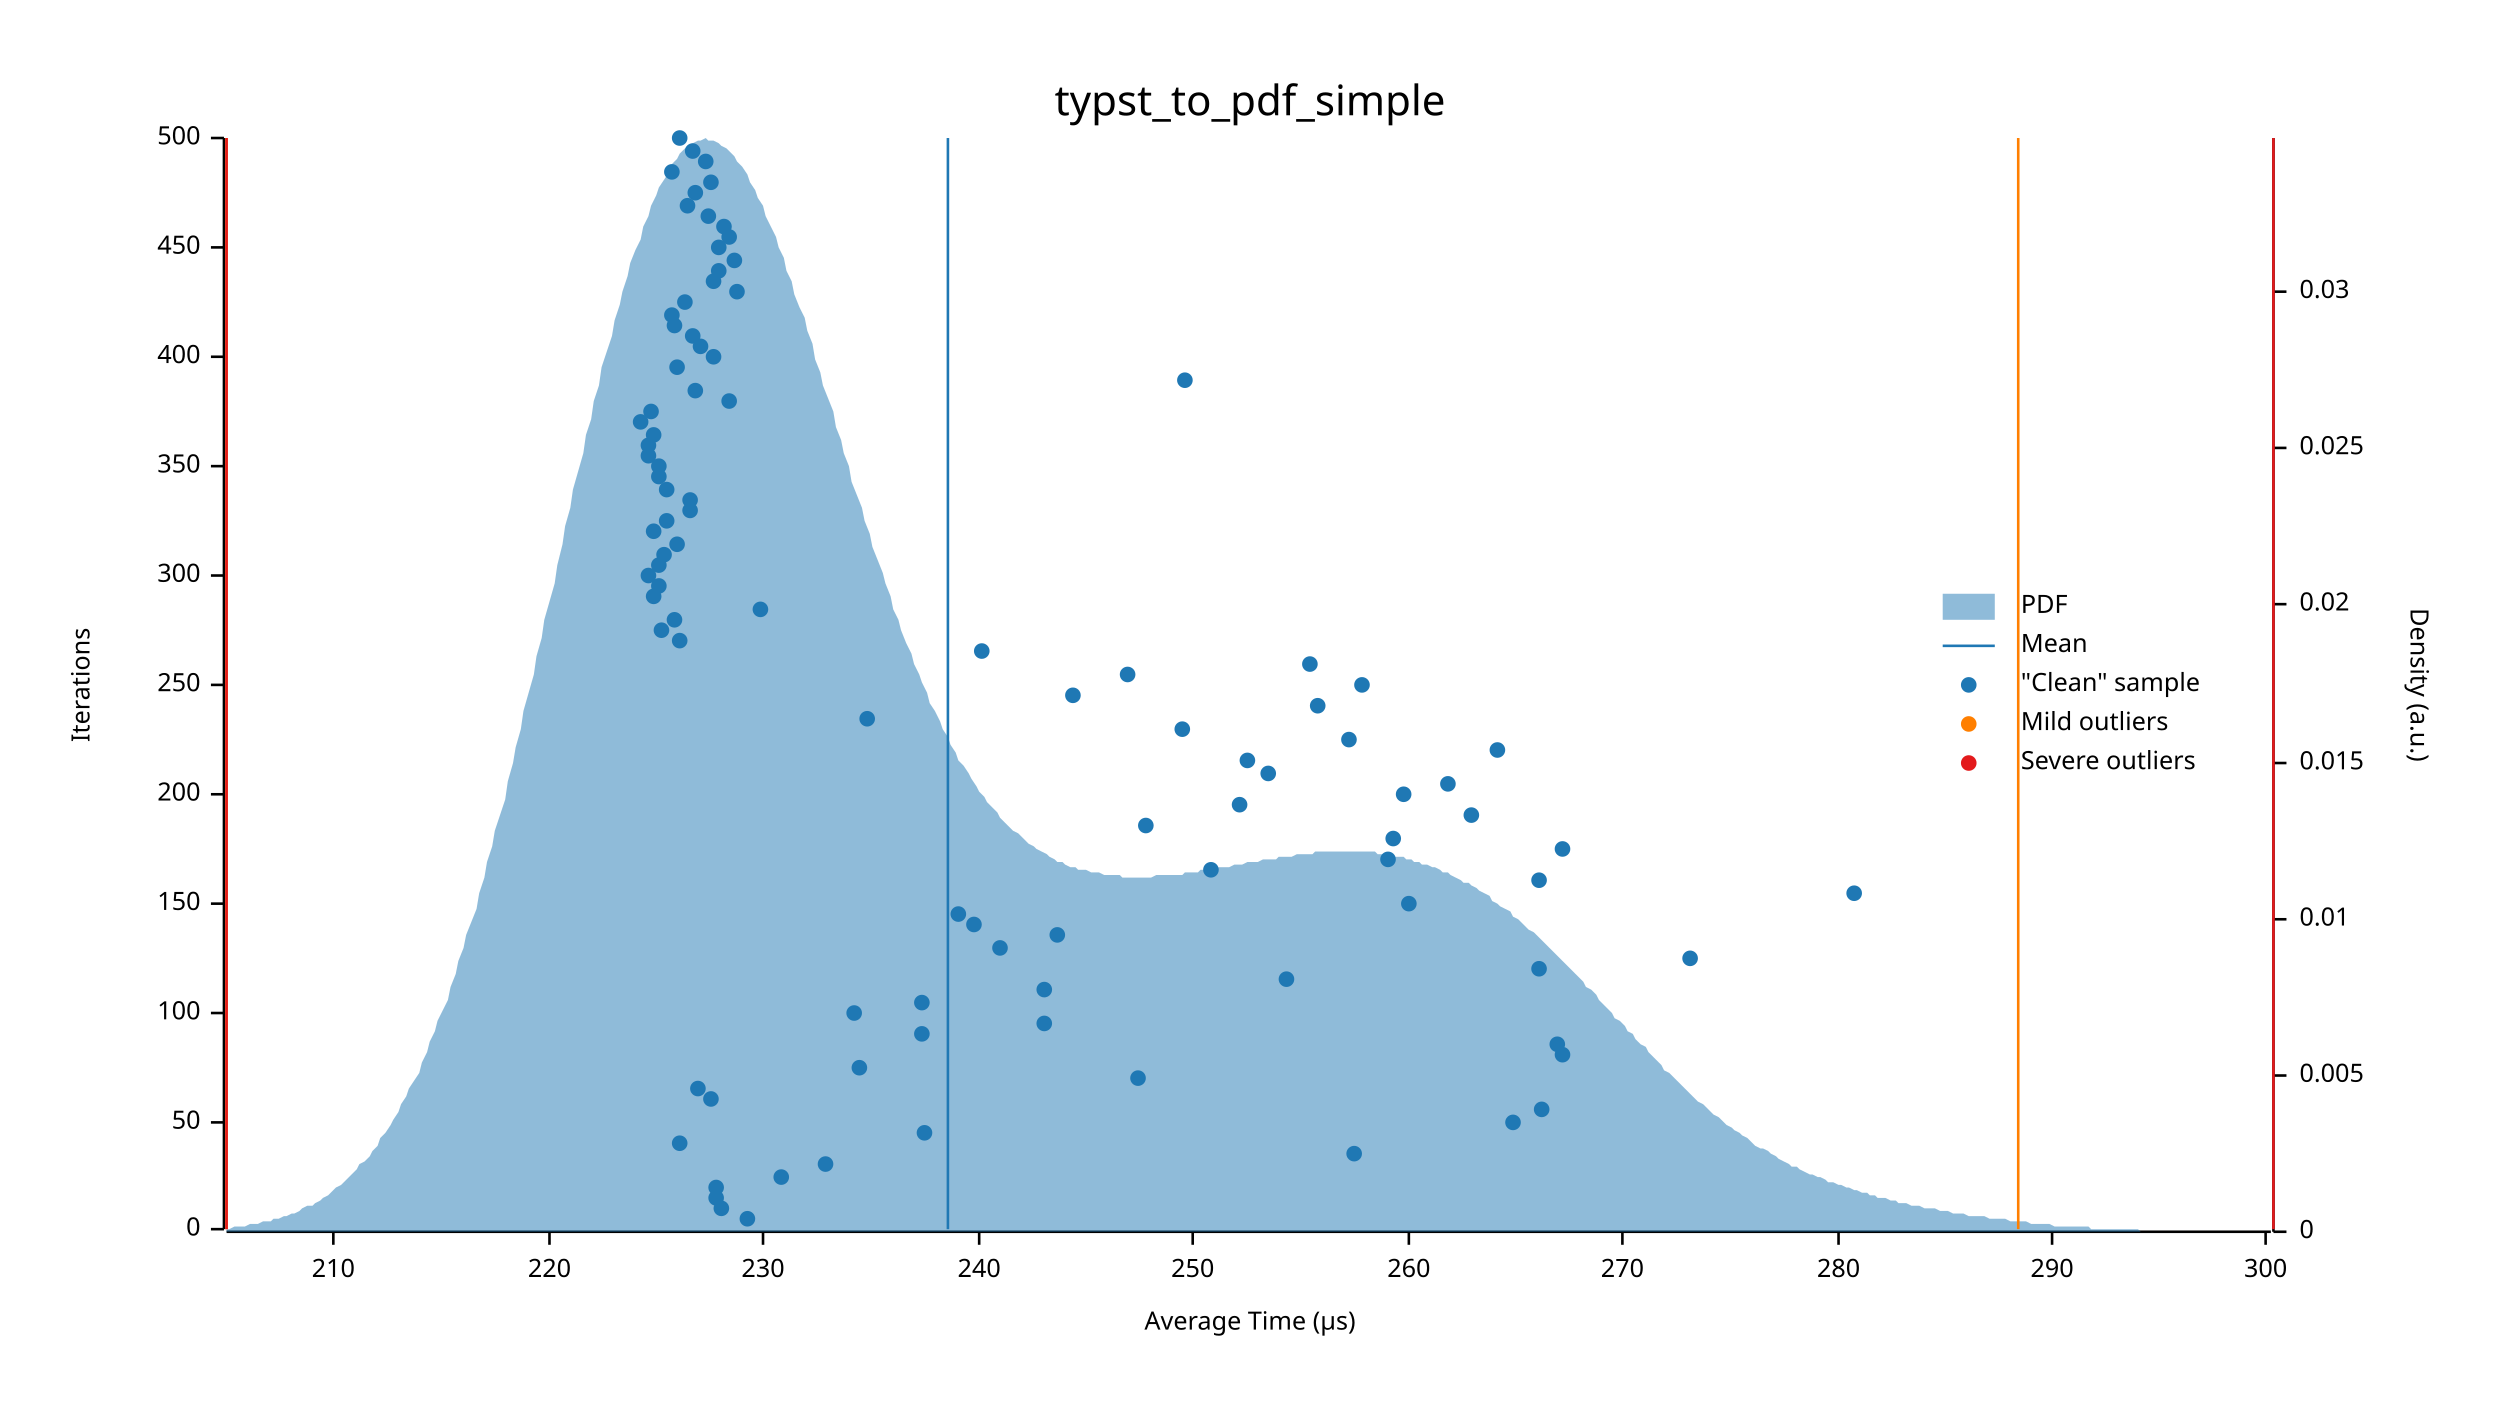
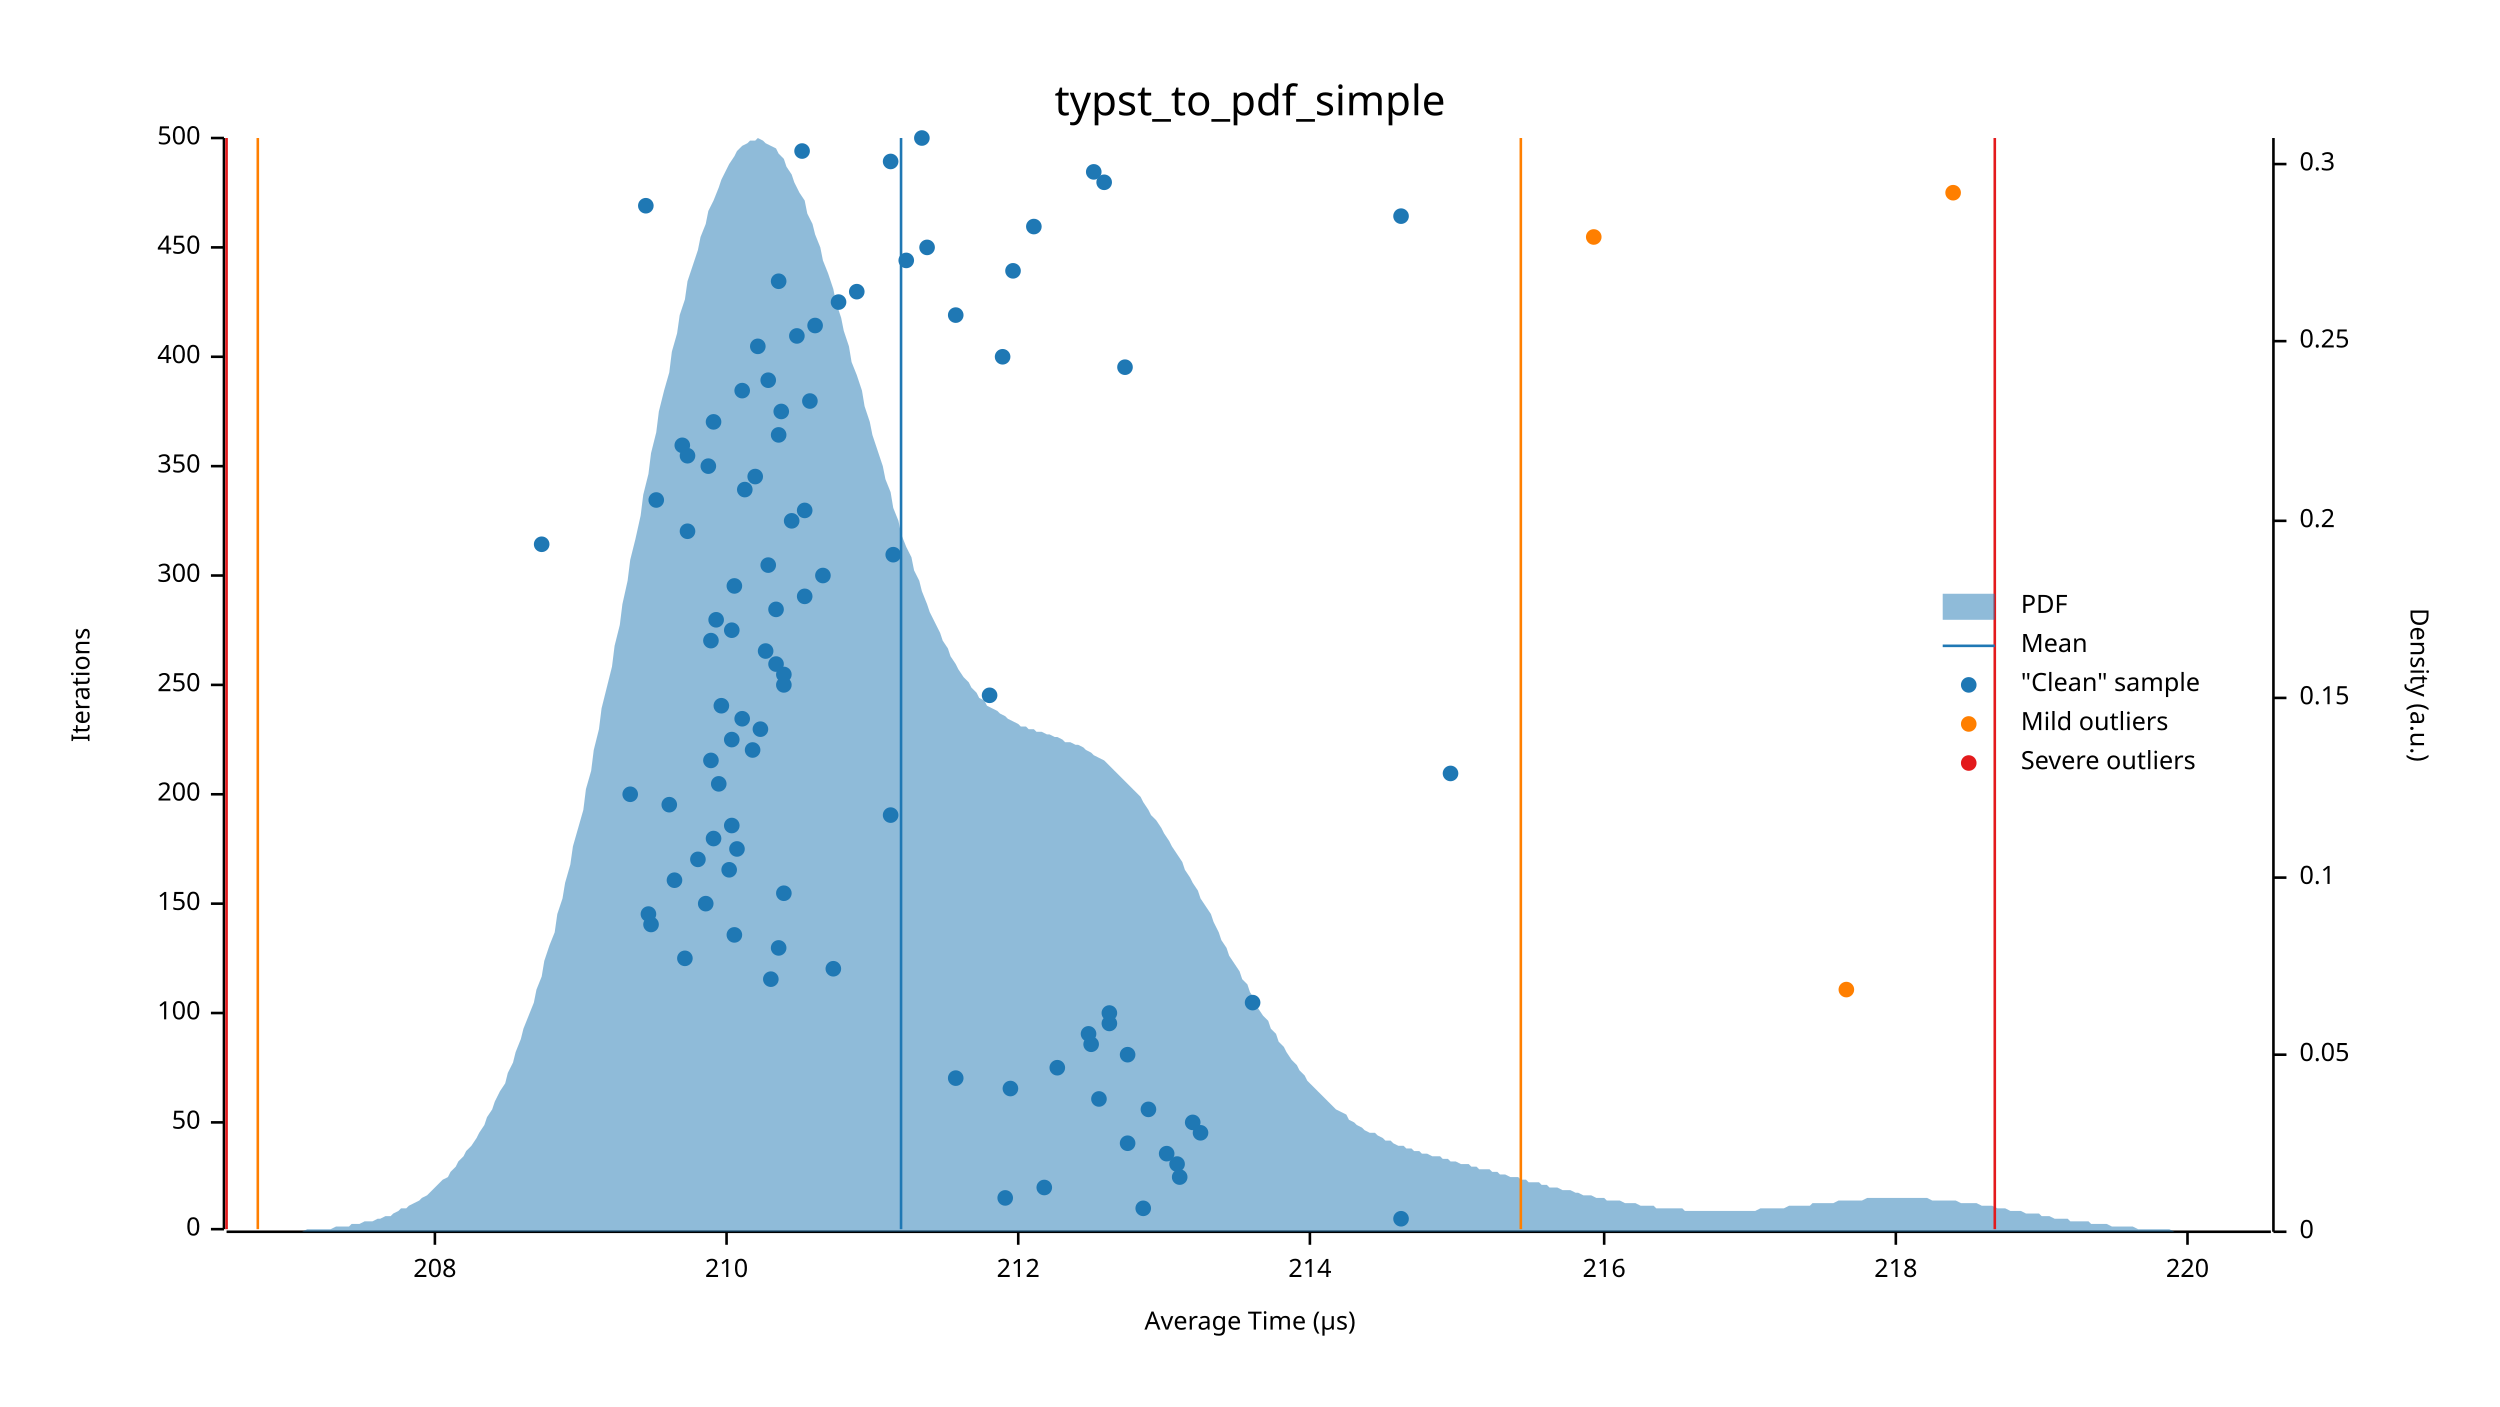
<svg xmlns="http://www.w3.org/2000/svg" width="960" height="540" viewBox="0 0 960 540">
  <text x="480" y="32" dy="0.76em" text-anchor="middle" font-family="sans-serif" font-size="16.129" opacity="1" fill="#000000">
typst_to_pdf_simple
</text>
  <text x="27" y="263" dy="0.76em" text-anchor="middle" font-family="sans-serif" font-size="9.677" opacity="1" fill="#000000" transform="rotate(270, 27, 263)">
Iterations
</text>
  <text x="480" y="513" dy="-0.5ex" text-anchor="middle" font-family="sans-serif" font-size="9.677" opacity="1" fill="#000000">
Average Time (µs)
</text>
  <polyline fill="none" opacity="1" stroke="#000000" stroke-width="1" points="86,53 86,472 " />
  <text x="77" y="472" dy="0.5ex" text-anchor="end" font-family="sans-serif" font-size="9.677" opacity="1" fill="#000000">
0
</text>
  <polyline fill="none" opacity="1" stroke="#000000" stroke-width="1" points="81,472 86,472 " />
  <text x="77" y="431" dy="0.5ex" text-anchor="end" font-family="sans-serif" font-size="9.677" opacity="1" fill="#000000">
50
</text>
  <polyline fill="none" opacity="1" stroke="#000000" stroke-width="1" points="81,431 86,431 " />
  <text x="77" y="389" dy="0.5ex" text-anchor="end" font-family="sans-serif" font-size="9.677" opacity="1" fill="#000000">
100
</text>
  <polyline fill="none" opacity="1" stroke="#000000" stroke-width="1" points="81,389 86,389 " />
  <text x="77" y="347" dy="0.5ex" text-anchor="end" font-family="sans-serif" font-size="9.677" opacity="1" fill="#000000">
150
</text>
  <polyline fill="none" opacity="1" stroke="#000000" stroke-width="1" points="81,347 86,347 " />
  <text x="77" y="305" dy="0.5ex" text-anchor="end" font-family="sans-serif" font-size="9.677" opacity="1" fill="#000000">
200
</text>
  <polyline fill="none" opacity="1" stroke="#000000" stroke-width="1" points="81,305 86,305 " />
  <text x="77" y="263" dy="0.5ex" text-anchor="end" font-family="sans-serif" font-size="9.677" opacity="1" fill="#000000">
250
</text>
  <polyline fill="none" opacity="1" stroke="#000000" stroke-width="1" points="81,263 86,263 " />
  <text x="77" y="221" dy="0.5ex" text-anchor="end" font-family="sans-serif" font-size="9.677" opacity="1" fill="#000000">
300
</text>
  <polyline fill="none" opacity="1" stroke="#000000" stroke-width="1" points="81,221 86,221 " />
  <text x="77" y="179" dy="0.5ex" text-anchor="end" font-family="sans-serif" font-size="9.677" opacity="1" fill="#000000">
350
</text>
  <polyline fill="none" opacity="1" stroke="#000000" stroke-width="1" points="81,179 86,179 " />
  <text x="77" y="137" dy="0.5ex" text-anchor="end" font-family="sans-serif" font-size="9.677" opacity="1" fill="#000000">
400
</text>
  <polyline fill="none" opacity="1" stroke="#000000" stroke-width="1" points="81,137 86,137 " />
  <text x="77" y="95" dy="0.5ex" text-anchor="end" font-family="sans-serif" font-size="9.677" opacity="1" fill="#000000">
450
</text>
  <polyline fill="none" opacity="1" stroke="#000000" stroke-width="1" points="81,95 86,95 " />
  <text x="77" y="53" dy="0.5ex" text-anchor="end" font-family="sans-serif" font-size="9.677" opacity="1" fill="#000000">
500
</text>
  <polyline fill="none" opacity="1" stroke="#000000" stroke-width="1" points="81,53 86,53 " />
  <polyline fill="none" opacity="1" stroke="#000000" stroke-width="1" points="87,473 872,473 " />
-   <text x="128" y="483" dy="0.76em" text-anchor="middle" font-family="sans-serif" font-size="9.677" opacity="1" fill="#000000">
+   <text x="167" y="483" dy="0.76em" text-anchor="middle" font-family="sans-serif" font-size="9.677" opacity="1" fill="#000000">
+ 208
+ </text>
+   <polyline fill="none" opacity="1" stroke="#000000" stroke-width="1" points="167,473 167,478 " />
+   <text x="279" y="483" dy="0.76em" text-anchor="middle" font-family="sans-serif" font-size="9.677" opacity="1" fill="#000000">
210
</text>
-   <polyline fill="none" opacity="1" stroke="#000000" stroke-width="1" points="128,473 128,478 " />
-   <text x="211" y="483" dy="0.76em" text-anchor="middle" font-family="sans-serif" font-size="9.677" opacity="1" fill="#000000">
+   <polyline fill="none" opacity="1" stroke="#000000" stroke-width="1" points="279,473 279,478 " />
+   <text x="391" y="483" dy="0.76em" text-anchor="middle" font-family="sans-serif" font-size="9.677" opacity="1" fill="#000000">
+ 212
+ </text>
+   <polyline fill="none" opacity="1" stroke="#000000" stroke-width="1" points="391,473 391,478 " />
+   <text x="503" y="483" dy="0.76em" text-anchor="middle" font-family="sans-serif" font-size="9.677" opacity="1" fill="#000000">
+ 214
+ </text>
+   <polyline fill="none" opacity="1" stroke="#000000" stroke-width="1" points="503,473 503,478 " />
+   <text x="616" y="483" dy="0.76em" text-anchor="middle" font-family="sans-serif" font-size="9.677" opacity="1" fill="#000000">
+ 216
+ </text>
+   <polyline fill="none" opacity="1" stroke="#000000" stroke-width="1" points="616,473 616,478 " />
+   <text x="728" y="483" dy="0.76em" text-anchor="middle" font-family="sans-serif" font-size="9.677" opacity="1" fill="#000000">
+ 218
+ </text>
+   <polyline fill="none" opacity="1" stroke="#000000" stroke-width="1" points="728,473 728,478 " />
+   <text x="840" y="483" dy="0.76em" text-anchor="middle" font-family="sans-serif" font-size="9.677" opacity="1" fill="#000000">
220
</text>
-   <polyline fill="none" opacity="1" stroke="#000000" stroke-width="1" points="211,473 211,478 " />
-   <text x="293" y="483" dy="0.76em" text-anchor="middle" font-family="sans-serif" font-size="9.677" opacity="1" fill="#000000">
- 230
- </text>
-   <polyline fill="none" opacity="1" stroke="#000000" stroke-width="1" points="293,473 293,478 " />
-   <text x="376" y="483" dy="0.76em" text-anchor="middle" font-family="sans-serif" font-size="9.677" opacity="1" fill="#000000">
- 240
- </text>
-   <polyline fill="none" opacity="1" stroke="#000000" stroke-width="1" points="376,473 376,478 " />
-   <text x="458" y="483" dy="0.76em" text-anchor="middle" font-family="sans-serif" font-size="9.677" opacity="1" fill="#000000">
- 250
- </text>
-   <polyline fill="none" opacity="1" stroke="#000000" stroke-width="1" points="458,473 458,478 " />
-   <text x="541" y="483" dy="0.76em" text-anchor="middle" font-family="sans-serif" font-size="9.677" opacity="1" fill="#000000">
- 260
- </text>
-   <polyline fill="none" opacity="1" stroke="#000000" stroke-width="1" points="541,473 541,478 " />
-   <text x="623" y="483" dy="0.76em" text-anchor="middle" font-family="sans-serif" font-size="9.677" opacity="1" fill="#000000">
- 270
- </text>
-   <polyline fill="none" opacity="1" stroke="#000000" stroke-width="1" points="623,473 623,478 " />
-   <text x="706" y="483" dy="0.76em" text-anchor="middle" font-family="sans-serif" font-size="9.677" opacity="1" fill="#000000">
- 280
- </text>
-   <polyline fill="none" opacity="1" stroke="#000000" stroke-width="1" points="706,473 706,478 " />
-   <text x="788" y="483" dy="0.76em" text-anchor="middle" font-family="sans-serif" font-size="9.677" opacity="1" fill="#000000">
- 290
- </text>
-   <polyline fill="none" opacity="1" stroke="#000000" stroke-width="1" points="788,473 788,478 " />
-   <text x="870" y="483" dy="0.76em" text-anchor="middle" font-family="sans-serif" font-size="9.677" opacity="1" fill="#000000">
- 300
- </text>
-   <polyline fill="none" opacity="1" stroke="#000000" stroke-width="1" points="870,473 870,478 " />
+   <polyline fill="none" opacity="1" stroke="#000000" stroke-width="1" points="840,473 840,478 " />
  <text x="933" y="263" dy="0.76em" text-anchor="middle" font-family="sans-serif" font-size="9.677" opacity="1" fill="#000000" transform="rotate(90, 933, 263)">
Density (a.u.)
</text>
  <polyline fill="none" opacity="1" stroke="#000000" stroke-width="1" points="873,53 873,473 " />
  <text x="883" y="473" dy="0.5ex" text-anchor="start" font-family="sans-serif" font-size="9.677" opacity="1" fill="#000000">
0
</text>
  <polyline fill="none" opacity="1" stroke="#000000" stroke-width="1" points="873,473 878,473 " />
-   <text x="883" y="413" dy="0.5ex" text-anchor="start" font-family="sans-serif" font-size="9.677" opacity="1" fill="#000000">
- 0.005
- </text>
-   <polyline fill="none" opacity="1" stroke="#000000" stroke-width="1" points="873,413 878,413 " />
-   <text x="883" y="353" dy="0.5ex" text-anchor="start" font-family="sans-serif" font-size="9.677" opacity="1" fill="#000000">
- 0.01
- </text>
-   <polyline fill="none" opacity="1" stroke="#000000" stroke-width="1" points="873,353 878,353 " />
-   <text x="883" y="293" dy="0.5ex" text-anchor="start" font-family="sans-serif" font-size="9.677" opacity="1" fill="#000000">
- 0.015
- </text>
-   <polyline fill="none" opacity="1" stroke="#000000" stroke-width="1" points="873,293 878,293 " />
-   <text x="883" y="232" dy="0.5ex" text-anchor="start" font-family="sans-serif" font-size="9.677" opacity="1" fill="#000000">
- 0.02
- </text>
-   <polyline fill="none" opacity="1" stroke="#000000" stroke-width="1" points="873,232 878,232 " />
-   <text x="883" y="172" dy="0.5ex" text-anchor="start" font-family="sans-serif" font-size="9.677" opacity="1" fill="#000000">
- 0.025
- </text>
-   <polyline fill="none" opacity="1" stroke="#000000" stroke-width="1" points="873,172 878,172 " />
-   <text x="883" y="112" dy="0.5ex" text-anchor="start" font-family="sans-serif" font-size="9.677" opacity="1" fill="#000000">
- 0.03
- </text>
-   <polyline fill="none" opacity="1" stroke="#000000" stroke-width="1" points="873,112 878,112 " />
-   <polygon opacity="0.5" fill="#1F78B4" points="87,472 88,472 90,471 91,471 93,471 94,471 96,470 98,470 99,470 101,469 102,469 104,469 105,468 107,468 109,467 110,467 112,466 113,466 115,465 116,464 118,463 120,463 121,462 123,461 124,460 126,459 127,458 129,456 131,455 132,454 134,452 135,451 137,449 138,447 140,446 142,444 143,442 145,440 146,437 148,435 150,432 151,430 153,427 154,424 156,421 157,418 159,415 161,412 162,408 164,404 165,400 167,396 168,392 170,388 172,384 173,379 175,374 176,369 178,364 179,359 181,354 183,349 184,343 186,337 187,331 189,325 190,319 192,313 194,307 195,300 197,293 198,287 200,280 201,273 203,266 205,259 206,252 208,245 209,238 211,231 213,224 214,217 216,209 217,202 219,195 220,188 222,181 224,174 225,167 227,161 228,154 230,148 231,141 233,135 235,129 236,123 238,117 239,112 241,106 242,101 244,96 246,92 247,87 249,83 250,79 252,75 253,72 255,69 257,66 258,63 260,61 261,59 263,57 264,56 266,55 268,54 269,54 271,53 272,54 274,54 276,55 277,56 279,57 280,58 282,60 283,62 285,64 287,67 288,70 290,73 291,76 293,79 294,83 296,87 298,91 299,95 301,99 302,104 304,108 305,113 307,118 309,122 310,127 312,132 313,138 315,143 316,148 318,153 320,158 321,164 323,169 324,174 326,179 327,185 329,190 331,195 332,200 334,205 335,210 337,215 339,220 340,224 342,229 343,234 345,238 346,242 348,247 350,251 351,255 353,259 354,262 356,266 357,270 359,273 361,277 362,280 364,283 365,286 367,289 368,292 370,294 372,297 373,299 375,302 376,304 378,306 379,308 381,310 383,312 384,314 386,316 387,317 389,319 391,320 392,321 394,323 395,324 397,325 398,326 400,327 402,328 403,329 405,330 406,331 408,331 409,332 411,333 413,333 414,334 416,334 417,334 419,335 420,335 422,335 424,336 425,336 427,336 428,336 430,336 431,337 433,337 435,337 436,337 438,337 439,337 441,337 442,337 444,336 446,336 447,336 449,336 450,336 452,336 454,336 455,335 457,335 458,335 460,335 461,334 463,334 465,334 466,334 468,333 469,333 471,333 472,333 474,332 476,332 477,332 479,331 480,331 482,331 483,331 485,330 487,330 488,330 490,330 491,329 493,329 494,329 496,329 498,328 499,328 501,328 502,328 504,328 505,327 507,327 509,327 510,327 512,327 513,327 515,327 517,327 518,327 520,327 521,327 523,327 524,327 526,327 528,327 529,328 531,328 532,328 534,328 535,329 537,329 539,329 540,330 542,330 543,331 545,331 546,332 548,332 550,333 551,333 553,334 554,335 556,335 557,336 559,337 561,338 562,339 564,339 565,340 567,341 568,342 570,343 572,344 573,346 575,347 576,348 578,349 580,350 581,352 583,353 584,354 586,356 587,357 589,358 591,360 592,361 594,363 595,364 597,366 598,367 600,369 602,371 603,372 605,374 606,375 608,377 609,379 611,380 613,382 614,384 616,386 617,387 619,389 620,391 622,392 624,394 625,396 627,397 628,399 630,401 632,402 633,404 635,406 636,407 638,409 639,411 641,412 643,414 644,415 646,417 647,418 649,420 650,421 652,423 654,424 655,425 657,427 658,428 660,429 661,430 663,432 665,433 666,434 668,435 669,436 671,437 672,438 674,440 676,441 677,441 679,442 680,443 682,444 683,445 685,446 687,447 688,448 690,448 691,449 693,450 695,451 696,451 698,452 699,452 701,453 702,454 704,454 706,455 707,455 709,456 710,456 712,457 713,457 715,458 717,458 718,459 720,459 721,460 723,460 724,460 726,461 728,461 729,462 731,462 732,462 734,463 735,463 737,463 739,464 740,464 742,464 743,464 745,465 746,465 748,465 750,466 751,466 753,466 754,466 756,467 758,467 759,467 761,467 762,467 764,468 765,468 767,468 769,468 770,468 772,469 773,469 775,469 776,469 778,469 780,470 781,470 783,470 784,470 786,470 787,470 789,471 791,471 792,471 794,471 795,471 797,471 798,471 800,471 802,471 803,472 805,472 806,472 808,472 809,472 811,472 813,472 814,472 816,472 817,472 819,472 821,472 822,473 824,473 825,473 827,473 828,473 830,473 832,473 833,473 835,473 836,473 838,473 839,473 841,473 843,473 844,473 846,473 847,473 849,473 850,473 852,473 854,473 855,473 857,473 858,473 860,473 861,473 863,473 865,473 866,473 868,473 869,473 871,473 873,473 873,473 87,473 " />
-   <polyline fill="none" opacity="1" stroke="#1F78B4" stroke-width="1" points="364,472 364,53 " />
-   <polyline fill="none" opacity="1" stroke="#FF7F00" stroke-width="1" points="87,472 87,53 " />
-   <polyline fill="none" opacity="1" stroke="#FF7F00" stroke-width="1" points="775,472 775,53 " />
+   <text x="883" y="405" dy="0.5ex" text-anchor="start" font-family="sans-serif" font-size="9.677" opacity="1" fill="#000000">
+ 0.05
+ </text>
+   <polyline fill="none" opacity="1" stroke="#000000" stroke-width="1" points="873,405 878,405 " />
+   <text x="883" y="337" dy="0.5ex" text-anchor="start" font-family="sans-serif" font-size="9.677" opacity="1" fill="#000000">
+ 0.1
+ </text>
+   <polyline fill="none" opacity="1" stroke="#000000" stroke-width="1" points="873,337 878,337 " />
+   <text x="883" y="268" dy="0.5ex" text-anchor="start" font-family="sans-serif" font-size="9.677" opacity="1" fill="#000000">
+ 0.15
+ </text>
+   <polyline fill="none" opacity="1" stroke="#000000" stroke-width="1" points="873,268 878,268 " />
+   <text x="883" y="200" dy="0.5ex" text-anchor="start" font-family="sans-serif" font-size="9.677" opacity="1" fill="#000000">
+ 0.2
+ </text>
+   <polyline fill="none" opacity="1" stroke="#000000" stroke-width="1" points="873,200 878,200 " />
+   <text x="883" y="131" dy="0.5ex" text-anchor="start" font-family="sans-serif" font-size="9.677" opacity="1" fill="#000000">
+ 0.25
+ </text>
+   <polyline fill="none" opacity="1" stroke="#000000" stroke-width="1" points="873,131 878,131 " />
+   <text x="883" y="63" dy="0.5ex" text-anchor="start" font-family="sans-serif" font-size="9.677" opacity="1" fill="#000000">
+ 0.3
+ </text>
+   <polyline fill="none" opacity="1" stroke="#000000" stroke-width="1" points="873,63 878,63 " />
+   <polygon opacity="0.5" fill="#1F78B4" points="87,473 88,473 90,473 91,473 93,473 94,473 96,473 98,473 99,473 101,473 102,473 104,473 105,473 107,473 109,473 110,473 112,473 113,473 115,473 116,473 118,472 120,472 121,472 123,472 124,472 126,472 127,472 129,471 131,471 132,471 134,471 135,470 137,470 138,470 140,469 142,469 143,469 145,468 146,468 148,467 150,467 151,466 153,465 154,464 156,464 157,463 159,462 161,461 162,460 164,459 165,458 167,456 168,455 170,453 172,452 173,450 175,448 176,446 178,444 179,442 181,440 183,437 184,435 186,432 187,429 189,426 190,423 192,419 194,416 195,412 197,408 198,404 200,399 201,395 203,390 205,385 206,380 208,375 209,369 211,363 213,358 214,351 216,345 217,339 219,332 220,325 222,318 224,311 225,303 227,296 228,288 230,280 231,272 233,264 235,256 236,248 238,240 239,232 241,223 242,215 244,207 246,198 247,190 249,182 250,174 252,166 253,158 255,150 257,143 258,135 260,128 261,121 263,115 264,108 266,102 268,96 269,91 271,86 272,81 274,77 276,72 277,69 279,65 280,63 282,60 283,58 285,56 287,55 288,54 290,54 291,53 293,54 294,55 296,56 298,57 299,59 301,61 302,64 304,67 305,70 307,74 309,77 310,82 312,86 313,90 315,95 316,100 318,105 320,111 321,116 323,122 324,127 326,133 327,139 329,144 331,150 332,156 334,162 335,167 337,173 339,179 340,184 342,189 343,195 345,200 346,205 348,210 350,214 351,219 353,223 354,227 356,232 357,235 359,239 361,243 362,246 364,249 365,252 367,255 368,257 370,260 372,262 373,264 375,266 376,268 378,269 379,271 381,272 383,273 384,274 386,275 387,276 389,277 391,278 392,279 394,279 395,280 397,280 398,281 400,281 402,282 403,282 405,283 406,283 408,284 409,285 411,285 413,286 414,286 416,287 417,288 419,289 420,290 422,291 424,292 425,293 427,295 428,296 430,298 431,299 433,301 435,303 436,304 438,306 439,308 441,311 442,313 444,315 446,318 447,320 449,323 450,325 452,328 454,331 455,334 457,337 458,339 460,342 461,345 463,348 465,351 466,354 468,358 469,361 471,364 472,367 474,370 476,373 477,376 479,378 480,381 482,384 483,387 485,390 487,392 488,395 490,397 491,400 493,402 494,404 496,407 498,409 499,411 501,413 502,415 504,417 505,418 507,420 509,422 510,423 512,425 513,426 515,427 517,428 518,430 520,431 521,432 523,433 524,434 526,435 528,435 529,436 531,437 532,438 534,438 535,439 537,440 539,440 540,441 542,441 543,442 545,442 546,443 548,443 550,444 551,444 553,444 554,445 556,445 557,446 559,446 561,447 562,447 564,447 565,448 567,448 568,449 570,449 572,449 573,450 575,450 576,451 578,451 580,452 581,452 583,452 584,453 586,453 587,454 589,454 591,454 592,455 594,455 595,456 597,456 598,456 600,457 602,457 603,457 605,458 606,458 608,459 609,459 611,459 613,460 614,460 616,460 617,461 619,461 620,461 622,461 624,462 625,462 627,462 628,462 630,463 632,463 633,463 635,463 636,464 638,464 639,464 641,464 643,464 644,464 646,464 647,465 649,465 650,465 652,465 654,465 655,465 657,465 658,465 660,465 661,465 663,465 665,465 666,465 668,465 669,465 671,465 672,465 674,465 676,464 677,464 679,464 680,464 682,464 683,464 685,464 687,463 688,463 690,463 691,463 693,463 695,463 696,462 698,462 699,462 701,462 702,462 704,462 706,461 707,461 709,461 710,461 712,461 713,461 715,461 717,460 718,460 720,460 721,460 723,460 724,460 726,460 728,460 729,460 731,460 732,460 734,460 735,460 737,460 739,460 740,460 742,461 743,461 745,461 746,461 748,461 750,461 751,461 753,462 754,462 756,462 758,462 759,462 761,463 762,463 764,463 765,463 767,464 769,464 770,464 772,465 773,465 775,465 776,465 778,466 780,466 781,466 783,466 784,467 786,467 787,467 789,468 791,468 792,468 794,468 795,469 797,469 798,469 800,469 802,469 803,470 805,470 806,470 808,470 809,470 811,471 813,471 814,471 816,471 817,471 819,471 821,472 822,472 824,472 825,472 827,472 828,472 830,472 832,472 833,472 835,473 836,473 838,473 839,473 841,473 843,473 844,473 846,473 847,473 849,473 850,473 852,473 854,473 855,473 857,473 858,473 860,473 861,473 863,473 865,473 866,473 868,473 869,473 871,473 873,473 873,473 87,473 " />
+   <polyline fill="none" opacity="1" stroke="#1F78B4" stroke-width="1" points="346,472 346,53 " />
+   <polyline fill="none" opacity="1" stroke="#FF7F00" stroke-width="1" points="99,472 99,53 " />
+   <polyline fill="none" opacity="1" stroke="#FF7F00" stroke-width="1" points="584,472 584,53 " />
  <polyline fill="none" opacity="1" stroke="#E31A1C" stroke-width="1" points="87,472 87,53 " />
-   <polyline fill="none" opacity="1" stroke="#E31A1C" stroke-width="1" points="873,472 873,53 " />
-   <circle cx="287" cy="468" r="3" opacity="1" fill="#1F78B4" stroke="none" stroke-width="1" />
-   <circle cx="277" cy="464" r="3" opacity="1" fill="#1F78B4" stroke="none" stroke-width="1" />
-   <circle cx="275" cy="460" r="3" opacity="1" fill="#1F78B4" stroke="none" stroke-width="1" />
-   <circle cx="275" cy="456" r="3" opacity="1" fill="#1F78B4" stroke="none" stroke-width="1" />
-   <circle cx="300" cy="452" r="3" opacity="1" fill="#1F78B4" stroke="none" stroke-width="1" />
-   <circle cx="317" cy="447" r="3" opacity="1" fill="#1F78B4" stroke="none" stroke-width="1" />
-   <circle cx="520" cy="443" r="3" opacity="1" fill="#1F78B4" stroke="none" stroke-width="1" />
-   <circle cx="261" cy="439" r="3" opacity="1" fill="#1F78B4" stroke="none" stroke-width="1" />
-   <circle cx="355" cy="435" r="3" opacity="1" fill="#1F78B4" stroke="none" stroke-width="1" />
-   <circle cx="581" cy="431" r="3" opacity="1" fill="#1F78B4" stroke="none" stroke-width="1" />
-   <circle cx="592" cy="426" r="3" opacity="1" fill="#1F78B4" stroke="none" stroke-width="1" />
-   <circle cx="273" cy="422" r="3" opacity="1" fill="#1F78B4" stroke="none" stroke-width="1" />
-   <circle cx="268" cy="418" r="3" opacity="1" fill="#1F78B4" stroke="none" stroke-width="1" />
-   <circle cx="437" cy="414" r="3" opacity="1" fill="#1F78B4" stroke="none" stroke-width="1" />
-   <circle cx="330" cy="410" r="3" opacity="1" fill="#1F78B4" stroke="none" stroke-width="1" />
-   <circle cx="600" cy="405" r="3" opacity="1" fill="#1F78B4" stroke="none" stroke-width="1" />
-   <circle cx="598" cy="401" r="3" opacity="1" fill="#1F78B4" stroke="none" stroke-width="1" />
-   <circle cx="354" cy="397" r="3" opacity="1" fill="#1F78B4" stroke="none" stroke-width="1" />
-   <circle cx="401" cy="393" r="3" opacity="1" fill="#1F78B4" stroke="none" stroke-width="1" />
-   <circle cx="328" cy="389" r="3" opacity="1" fill="#1F78B4" stroke="none" stroke-width="1" />
-   <circle cx="354" cy="385" r="3" opacity="1" fill="#1F78B4" stroke="none" stroke-width="1" />
-   <circle cx="401" cy="380" r="3" opacity="1" fill="#1F78B4" stroke="none" stroke-width="1" />
-   <circle cx="494" cy="376" r="3" opacity="1" fill="#1F78B4" stroke="none" stroke-width="1" />
-   <circle cx="591" cy="372" r="3" opacity="1" fill="#1F78B4" stroke="none" stroke-width="1" />
-   <circle cx="649" cy="368" r="3" opacity="1" fill="#1F78B4" stroke="none" stroke-width="1" />
-   <circle cx="384" cy="364" r="3" opacity="1" fill="#1F78B4" stroke="none" stroke-width="1" />
-   <circle cx="406" cy="359" r="3" opacity="1" fill="#1F78B4" stroke="none" stroke-width="1" />
-   <circle cx="374" cy="355" r="3" opacity="1" fill="#1F78B4" stroke="none" stroke-width="1" />
-   <circle cx="368" cy="351" r="3" opacity="1" fill="#1F78B4" stroke="none" stroke-width="1" />
-   <circle cx="541" cy="347" r="3" opacity="1" fill="#1F78B4" stroke="none" stroke-width="1" />
-   <circle cx="712" cy="343" r="3" opacity="1" fill="#1F78B4" stroke="none" stroke-width="1" />
-   <circle cx="591" cy="338" r="3" opacity="1" fill="#1F78B4" stroke="none" stroke-width="1" />
-   <circle cx="465" cy="334" r="3" opacity="1" fill="#1F78B4" stroke="none" stroke-width="1" />
-   <circle cx="533" cy="330" r="3" opacity="1" fill="#1F78B4" stroke="none" stroke-width="1" />
-   <circle cx="600" cy="326" r="3" opacity="1" fill="#1F78B4" stroke="none" stroke-width="1" />
-   <circle cx="535" cy="322" r="3" opacity="1" fill="#1F78B4" stroke="none" stroke-width="1" />
-   <circle cx="440" cy="317" r="3" opacity="1" fill="#1F78B4" stroke="none" stroke-width="1" />
-   <circle cx="565" cy="313" r="3" opacity="1" fill="#1F78B4" stroke="none" stroke-width="1" />
-   <circle cx="476" cy="309" r="3" opacity="1" fill="#1F78B4" stroke="none" stroke-width="1" />
-   <circle cx="539" cy="305" r="3" opacity="1" fill="#1F78B4" stroke="none" stroke-width="1" />
-   <circle cx="556" cy="301" r="3" opacity="1" fill="#1F78B4" stroke="none" stroke-width="1" />
-   <circle cx="487" cy="297" r="3" opacity="1" fill="#1F78B4" stroke="none" stroke-width="1" />
-   <circle cx="479" cy="292" r="3" opacity="1" fill="#1F78B4" stroke="none" stroke-width="1" />
-   <circle cx="575" cy="288" r="3" opacity="1" fill="#1F78B4" stroke="none" stroke-width="1" />
-   <circle cx="518" cy="284" r="3" opacity="1" fill="#1F78B4" stroke="none" stroke-width="1" />
-   <circle cx="454" cy="280" r="3" opacity="1" fill="#1F78B4" stroke="none" stroke-width="1" />
-   <circle cx="333" cy="276" r="3" opacity="1" fill="#1F78B4" stroke="none" stroke-width="1" />
-   <circle cx="506" cy="271" r="3" opacity="1" fill="#1F78B4" stroke="none" stroke-width="1" />
-   <circle cx="412" cy="267" r="3" opacity="1" fill="#1F78B4" stroke="none" stroke-width="1" />
-   <circle cx="523" cy="263" r="3" opacity="1" fill="#1F78B4" stroke="none" stroke-width="1" />
-   <circle cx="433" cy="259" r="3" opacity="1" fill="#1F78B4" stroke="none" stroke-width="1" />
-   <circle cx="503" cy="255" r="3" opacity="1" fill="#1F78B4" stroke="none" stroke-width="1" />
-   <circle cx="377" cy="250" r="3" opacity="1" fill="#1F78B4" stroke="none" stroke-width="1" />
-   <circle cx="261" cy="246" r="3" opacity="1" fill="#1F78B4" stroke="none" stroke-width="1" />
-   <circle cx="254" cy="242" r="3" opacity="1" fill="#1F78B4" stroke="none" stroke-width="1" />
-   <circle cx="259" cy="238" r="3" opacity="1" fill="#1F78B4" stroke="none" stroke-width="1" />
-   <circle cx="292" cy="234" r="3" opacity="1" fill="#1F78B4" stroke="none" stroke-width="1" />
-   <circle cx="251" cy="229" r="3" opacity="1" fill="#1F78B4" stroke="none" stroke-width="1" />
-   <circle cx="253" cy="225" r="3" opacity="1" fill="#1F78B4" stroke="none" stroke-width="1" />
-   <circle cx="249" cy="221" r="3" opacity="1" fill="#1F78B4" stroke="none" stroke-width="1" />
-   <circle cx="253" cy="217" r="3" opacity="1" fill="#1F78B4" stroke="none" stroke-width="1" />
-   <circle cx="255" cy="213" r="3" opacity="1" fill="#1F78B4" stroke="none" stroke-width="1" />
-   <circle cx="260" cy="209" r="3" opacity="1" fill="#1F78B4" stroke="none" stroke-width="1" />
-   <circle cx="251" cy="204" r="3" opacity="1" fill="#1F78B4" stroke="none" stroke-width="1" />
-   <circle cx="256" cy="200" r="3" opacity="1" fill="#1F78B4" stroke="none" stroke-width="1" />
-   <circle cx="265" cy="196" r="3" opacity="1" fill="#1F78B4" stroke="none" stroke-width="1" />
-   <circle cx="265" cy="192" r="3" opacity="1" fill="#1F78B4" stroke="none" stroke-width="1" />
-   <circle cx="256" cy="188" r="3" opacity="1" fill="#1F78B4" stroke="none" stroke-width="1" />
-   <circle cx="253" cy="183" r="3" opacity="1" fill="#1F78B4" stroke="none" stroke-width="1" />
-   <circle cx="253" cy="179" r="3" opacity="1" fill="#1F78B4" stroke="none" stroke-width="1" />
-   <circle cx="249" cy="175" r="3" opacity="1" fill="#1F78B4" stroke="none" stroke-width="1" />
-   <circle cx="249" cy="171" r="3" opacity="1" fill="#1F78B4" stroke="none" stroke-width="1" />
-   <circle cx="251" cy="167" r="3" opacity="1" fill="#1F78B4" stroke="none" stroke-width="1" />
-   <circle cx="246" cy="162" r="3" opacity="1" fill="#1F78B4" stroke="none" stroke-width="1" />
-   <circle cx="250" cy="158" r="3" opacity="1" fill="#1F78B4" stroke="none" stroke-width="1" />
-   <circle cx="280" cy="154" r="3" opacity="1" fill="#1F78B4" stroke="none" stroke-width="1" />
-   <circle cx="267" cy="150" r="3" opacity="1" fill="#1F78B4" stroke="none" stroke-width="1" />
-   <circle cx="455" cy="146" r="3" opacity="1" fill="#1F78B4" stroke="none" stroke-width="1" />
-   <circle cx="260" cy="141" r="3" opacity="1" fill="#1F78B4" stroke="none" stroke-width="1" />
-   <circle cx="274" cy="137" r="3" opacity="1" fill="#1F78B4" stroke="none" stroke-width="1" />
-   <circle cx="269" cy="133" r="3" opacity="1" fill="#1F78B4" stroke="none" stroke-width="1" />
-   <circle cx="266" cy="129" r="3" opacity="1" fill="#1F78B4" stroke="none" stroke-width="1" />
-   <circle cx="259" cy="125" r="3" opacity="1" fill="#1F78B4" stroke="none" stroke-width="1" />
-   <circle cx="258" cy="121" r="3" opacity="1" fill="#1F78B4" stroke="none" stroke-width="1" />
-   <circle cx="263" cy="116" r="3" opacity="1" fill="#1F78B4" stroke="none" stroke-width="1" />
-   <circle cx="283" cy="112" r="3" opacity="1" fill="#1F78B4" stroke="none" stroke-width="1" />
-   <circle cx="274" cy="108" r="3" opacity="1" fill="#1F78B4" stroke="none" stroke-width="1" />
-   <circle cx="276" cy="104" r="3" opacity="1" fill="#1F78B4" stroke="none" stroke-width="1" />
-   <circle cx="282" cy="100" r="3" opacity="1" fill="#1F78B4" stroke="none" stroke-width="1" />
-   <circle cx="276" cy="95" r="3" opacity="1" fill="#1F78B4" stroke="none" stroke-width="1" />
-   <circle cx="280" cy="91" r="3" opacity="1" fill="#1F78B4" stroke="none" stroke-width="1" />
-   <circle cx="278" cy="87" r="3" opacity="1" fill="#1F78B4" stroke="none" stroke-width="1" />
-   <circle cx="272" cy="83" r="3" opacity="1" fill="#1F78B4" stroke="none" stroke-width="1" />
-   <circle cx="264" cy="79" r="3" opacity="1" fill="#1F78B4" stroke="none" stroke-width="1" />
-   <circle cx="267" cy="74" r="3" opacity="1" fill="#1F78B4" stroke="none" stroke-width="1" />
-   <circle cx="273" cy="70" r="3" opacity="1" fill="#1F78B4" stroke="none" stroke-width="1" />
-   <circle cx="258" cy="66" r="3" opacity="1" fill="#1F78B4" stroke="none" stroke-width="1" />
-   <circle cx="271" cy="62" r="3" opacity="1" fill="#1F78B4" stroke="none" stroke-width="1" />
-   <circle cx="266" cy="58" r="3" opacity="1" fill="#1F78B4" stroke="none" stroke-width="1" />
-   <circle cx="261" cy="53" r="3" opacity="1" fill="#1F78B4" stroke="none" stroke-width="1" />
+   <polyline fill="none" opacity="1" stroke="#E31A1C" stroke-width="1" points="766,472 766,53 " />
+   <circle cx="538" cy="468" r="3" opacity="1" fill="#1F78B4" stroke="none" stroke-width="1" />
+   <circle cx="439" cy="464" r="3" opacity="1" fill="#1F78B4" stroke="none" stroke-width="1" />
+   <circle cx="386" cy="460" r="3" opacity="1" fill="#1F78B4" stroke="none" stroke-width="1" />
+   <circle cx="401" cy="456" r="3" opacity="1" fill="#1F78B4" stroke="none" stroke-width="1" />
+   <circle cx="453" cy="452" r="3" opacity="1" fill="#1F78B4" stroke="none" stroke-width="1" />
+   <circle cx="452" cy="447" r="3" opacity="1" fill="#1F78B4" stroke="none" stroke-width="1" />
+   <circle cx="448" cy="443" r="3" opacity="1" fill="#1F78B4" stroke="none" stroke-width="1" />
+   <circle cx="433" cy="439" r="3" opacity="1" fill="#1F78B4" stroke="none" stroke-width="1" />
+   <circle cx="461" cy="435" r="3" opacity="1" fill="#1F78B4" stroke="none" stroke-width="1" />
+   <circle cx="458" cy="431" r="3" opacity="1" fill="#1F78B4" stroke="none" stroke-width="1" />
+   <circle cx="441" cy="426" r="3" opacity="1" fill="#1F78B4" stroke="none" stroke-width="1" />
+   <circle cx="422" cy="422" r="3" opacity="1" fill="#1F78B4" stroke="none" stroke-width="1" />
+   <circle cx="388" cy="418" r="3" opacity="1" fill="#1F78B4" stroke="none" stroke-width="1" />
+   <circle cx="367" cy="414" r="3" opacity="1" fill="#1F78B4" stroke="none" stroke-width="1" />
+   <circle cx="406" cy="410" r="3" opacity="1" fill="#1F78B4" stroke="none" stroke-width="1" />
+   <circle cx="433" cy="405" r="3" opacity="1" fill="#1F78B4" stroke="none" stroke-width="1" />
+   <circle cx="419" cy="401" r="3" opacity="1" fill="#1F78B4" stroke="none" stroke-width="1" />
+   <circle cx="418" cy="397" r="3" opacity="1" fill="#1F78B4" stroke="none" stroke-width="1" />
+   <circle cx="426" cy="393" r="3" opacity="1" fill="#1F78B4" stroke="none" stroke-width="1" />
+   <circle cx="426" cy="389" r="3" opacity="1" fill="#1F78B4" stroke="none" stroke-width="1" />
+   <circle cx="481" cy="385" r="3" opacity="1" fill="#1F78B4" stroke="none" stroke-width="1" />
+   <circle cx="296" cy="376" r="3" opacity="1" fill="#1F78B4" stroke="none" stroke-width="1" />
+   <circle cx="320" cy="372" r="3" opacity="1" fill="#1F78B4" stroke="none" stroke-width="1" />
+   <circle cx="263" cy="368" r="3" opacity="1" fill="#1F78B4" stroke="none" stroke-width="1" />
+   <circle cx="299" cy="364" r="3" opacity="1" fill="#1F78B4" stroke="none" stroke-width="1" />
+   <circle cx="282" cy="359" r="3" opacity="1" fill="#1F78B4" stroke="none" stroke-width="1" />
+   <circle cx="250" cy="355" r="3" opacity="1" fill="#1F78B4" stroke="none" stroke-width="1" />
+   <circle cx="249" cy="351" r="3" opacity="1" fill="#1F78B4" stroke="none" stroke-width="1" />
+   <circle cx="271" cy="347" r="3" opacity="1" fill="#1F78B4" stroke="none" stroke-width="1" />
+   <circle cx="301" cy="343" r="3" opacity="1" fill="#1F78B4" stroke="none" stroke-width="1" />
+   <circle cx="259" cy="338" r="3" opacity="1" fill="#1F78B4" stroke="none" stroke-width="1" />
+   <circle cx="280" cy="334" r="3" opacity="1" fill="#1F78B4" stroke="none" stroke-width="1" />
+   <circle cx="268" cy="330" r="3" opacity="1" fill="#1F78B4" stroke="none" stroke-width="1" />
+   <circle cx="283" cy="326" r="3" opacity="1" fill="#1F78B4" stroke="none" stroke-width="1" />
+   <circle cx="274" cy="322" r="3" opacity="1" fill="#1F78B4" stroke="none" stroke-width="1" />
+   <circle cx="281" cy="317" r="3" opacity="1" fill="#1F78B4" stroke="none" stroke-width="1" />
+   <circle cx="342" cy="313" r="3" opacity="1" fill="#1F78B4" stroke="none" stroke-width="1" />
+   <circle cx="257" cy="309" r="3" opacity="1" fill="#1F78B4" stroke="none" stroke-width="1" />
+   <circle cx="242" cy="305" r="3" opacity="1" fill="#1F78B4" stroke="none" stroke-width="1" />
+   <circle cx="276" cy="301" r="3" opacity="1" fill="#1F78B4" stroke="none" stroke-width="1" />
+   <circle cx="557" cy="297" r="3" opacity="1" fill="#1F78B4" stroke="none" stroke-width="1" />
+   <circle cx="273" cy="292" r="3" opacity="1" fill="#1F78B4" stroke="none" stroke-width="1" />
+   <circle cx="289" cy="288" r="3" opacity="1" fill="#1F78B4" stroke="none" stroke-width="1" />
+   <circle cx="281" cy="284" r="3" opacity="1" fill="#1F78B4" stroke="none" stroke-width="1" />
+   <circle cx="292" cy="280" r="3" opacity="1" fill="#1F78B4" stroke="none" stroke-width="1" />
+   <circle cx="285" cy="276" r="3" opacity="1" fill="#1F78B4" stroke="none" stroke-width="1" />
+   <circle cx="277" cy="271" r="3" opacity="1" fill="#1F78B4" stroke="none" stroke-width="1" />
+   <circle cx="380" cy="267" r="3" opacity="1" fill="#1F78B4" stroke="none" stroke-width="1" />
+   <circle cx="301" cy="263" r="3" opacity="1" fill="#1F78B4" stroke="none" stroke-width="1" />
+   <circle cx="301" cy="259" r="3" opacity="1" fill="#1F78B4" stroke="none" stroke-width="1" />
+   <circle cx="298" cy="255" r="3" opacity="1" fill="#1F78B4" stroke="none" stroke-width="1" />
+   <circle cx="294" cy="250" r="3" opacity="1" fill="#1F78B4" stroke="none" stroke-width="1" />
+   <circle cx="273" cy="246" r="3" opacity="1" fill="#1F78B4" stroke="none" stroke-width="1" />
+   <circle cx="281" cy="242" r="3" opacity="1" fill="#1F78B4" stroke="none" stroke-width="1" />
+   <circle cx="275" cy="238" r="3" opacity="1" fill="#1F78B4" stroke="none" stroke-width="1" />
+   <circle cx="298" cy="234" r="3" opacity="1" fill="#1F78B4" stroke="none" stroke-width="1" />
+   <circle cx="309" cy="229" r="3" opacity="1" fill="#1F78B4" stroke="none" stroke-width="1" />
+   <circle cx="282" cy="225" r="3" opacity="1" fill="#1F78B4" stroke="none" stroke-width="1" />
+   <circle cx="316" cy="221" r="3" opacity="1" fill="#1F78B4" stroke="none" stroke-width="1" />
+   <circle cx="295" cy="217" r="3" opacity="1" fill="#1F78B4" stroke="none" stroke-width="1" />
+   <circle cx="343" cy="213" r="3" opacity="1" fill="#1F78B4" stroke="none" stroke-width="1" />
+   <circle cx="208" cy="209" r="3" opacity="1" fill="#1F78B4" stroke="none" stroke-width="1" />
+   <circle cx="264" cy="204" r="3" opacity="1" fill="#1F78B4" stroke="none" stroke-width="1" />
+   <circle cx="304" cy="200" r="3" opacity="1" fill="#1F78B4" stroke="none" stroke-width="1" />
+   <circle cx="309" cy="196" r="3" opacity="1" fill="#1F78B4" stroke="none" stroke-width="1" />
+   <circle cx="252" cy="192" r="3" opacity="1" fill="#1F78B4" stroke="none" stroke-width="1" />
+   <circle cx="286" cy="188" r="3" opacity="1" fill="#1F78B4" stroke="none" stroke-width="1" />
+   <circle cx="290" cy="183" r="3" opacity="1" fill="#1F78B4" stroke="none" stroke-width="1" />
+   <circle cx="272" cy="179" r="3" opacity="1" fill="#1F78B4" stroke="none" stroke-width="1" />
+   <circle cx="264" cy="175" r="3" opacity="1" fill="#1F78B4" stroke="none" stroke-width="1" />
+   <circle cx="262" cy="171" r="3" opacity="1" fill="#1F78B4" stroke="none" stroke-width="1" />
+   <circle cx="299" cy="167" r="3" opacity="1" fill="#1F78B4" stroke="none" stroke-width="1" />
+   <circle cx="274" cy="162" r="3" opacity="1" fill="#1F78B4" stroke="none" stroke-width="1" />
+   <circle cx="300" cy="158" r="3" opacity="1" fill="#1F78B4" stroke="none" stroke-width="1" />
+   <circle cx="311" cy="154" r="3" opacity="1" fill="#1F78B4" stroke="none" stroke-width="1" />
+   <circle cx="285" cy="150" r="3" opacity="1" fill="#1F78B4" stroke="none" stroke-width="1" />
+   <circle cx="295" cy="146" r="3" opacity="1" fill="#1F78B4" stroke="none" stroke-width="1" />
+   <circle cx="432" cy="141" r="3" opacity="1" fill="#1F78B4" stroke="none" stroke-width="1" />
+   <circle cx="385" cy="137" r="3" opacity="1" fill="#1F78B4" stroke="none" stroke-width="1" />
+   <circle cx="291" cy="133" r="3" opacity="1" fill="#1F78B4" stroke="none" stroke-width="1" />
+   <circle cx="306" cy="129" r="3" opacity="1" fill="#1F78B4" stroke="none" stroke-width="1" />
+   <circle cx="313" cy="125" r="3" opacity="1" fill="#1F78B4" stroke="none" stroke-width="1" />
+   <circle cx="367" cy="121" r="3" opacity="1" fill="#1F78B4" stroke="none" stroke-width="1" />
+   <circle cx="322" cy="116" r="3" opacity="1" fill="#1F78B4" stroke="none" stroke-width="1" />
+   <circle cx="329" cy="112" r="3" opacity="1" fill="#1F78B4" stroke="none" stroke-width="1" />
+   <circle cx="299" cy="108" r="3" opacity="1" fill="#1F78B4" stroke="none" stroke-width="1" />
+   <circle cx="389" cy="104" r="3" opacity="1" fill="#1F78B4" stroke="none" stroke-width="1" />
+   <circle cx="348" cy="100" r="3" opacity="1" fill="#1F78B4" stroke="none" stroke-width="1" />
+   <circle cx="356" cy="95" r="3" opacity="1" fill="#1F78B4" stroke="none" stroke-width="1" />
+   <circle cx="397" cy="87" r="3" opacity="1" fill="#1F78B4" stroke="none" stroke-width="1" />
+   <circle cx="538" cy="83" r="3" opacity="1" fill="#1F78B4" stroke="none" stroke-width="1" />
+   <circle cx="248" cy="79" r="3" opacity="1" fill="#1F78B4" stroke="none" stroke-width="1" />
+   <circle cx="424" cy="70" r="3" opacity="1" fill="#1F78B4" stroke="none" stroke-width="1" />
+   <circle cx="420" cy="66" r="3" opacity="1" fill="#1F78B4" stroke="none" stroke-width="1" />
+   <circle cx="342" cy="62" r="3" opacity="1" fill="#1F78B4" stroke="none" stroke-width="1" />
+   <circle cx="308" cy="58" r="3" opacity="1" fill="#1F78B4" stroke="none" stroke-width="1" />
+   <circle cx="354" cy="53" r="3" opacity="1" fill="#1F78B4" stroke="none" stroke-width="1" />
+   <circle cx="709" cy="380" r="3" opacity="1" fill="#FF7F00" stroke="none" stroke-width="1" />
+   <circle cx="612" cy="91" r="3" opacity="1" fill="#FF7F00" stroke="none" stroke-width="1" />
+   <circle cx="750" cy="74" r="3" opacity="1" fill="#FF7F00" stroke="none" stroke-width="1" />
  <text x="776" y="228" dy="0.76em" text-anchor="start" font-family="sans-serif" font-size="9.677" opacity="1" fill="#000000">
PDF
</text>
  <text x="776" y="243" dy="0.76em" text-anchor="start" font-family="sans-serif" font-size="9.677" opacity="1" fill="#000000">
Mean
</text>
  <text x="776" y="258" dy="0.76em" text-anchor="start" font-family="sans-serif" font-size="9.677" opacity="1" fill="#000000">
"Clean" sample
</text>
  <text x="776" y="273" dy="0.76em" text-anchor="start" font-family="sans-serif" font-size="9.677" opacity="1" fill="#000000">
Mild outliers
</text>
  <text x="776" y="288" dy="0.76em" text-anchor="start" font-family="sans-serif" font-size="9.677" opacity="1" fill="#000000">
Severe outliers
</text>
  <rect x="746" y="228" width="20" height="10" opacity="0.5" fill="#1F78B4" stroke="none" />
  <polyline fill="none" opacity="1" stroke="#1F78B4" stroke-width="1" points="746,248 766,248 " />
  <circle cx="756" cy="263" r="3" opacity="1" fill="#1F78B4" stroke="none" stroke-width="1" />
  <circle cx="756" cy="278" r="3" opacity="1" fill="#FF7F00" stroke="none" stroke-width="1" />
  <circle cx="756" cy="293" r="3" opacity="1" fill="#E31A1C" stroke="none" stroke-width="1" />
</svg>
